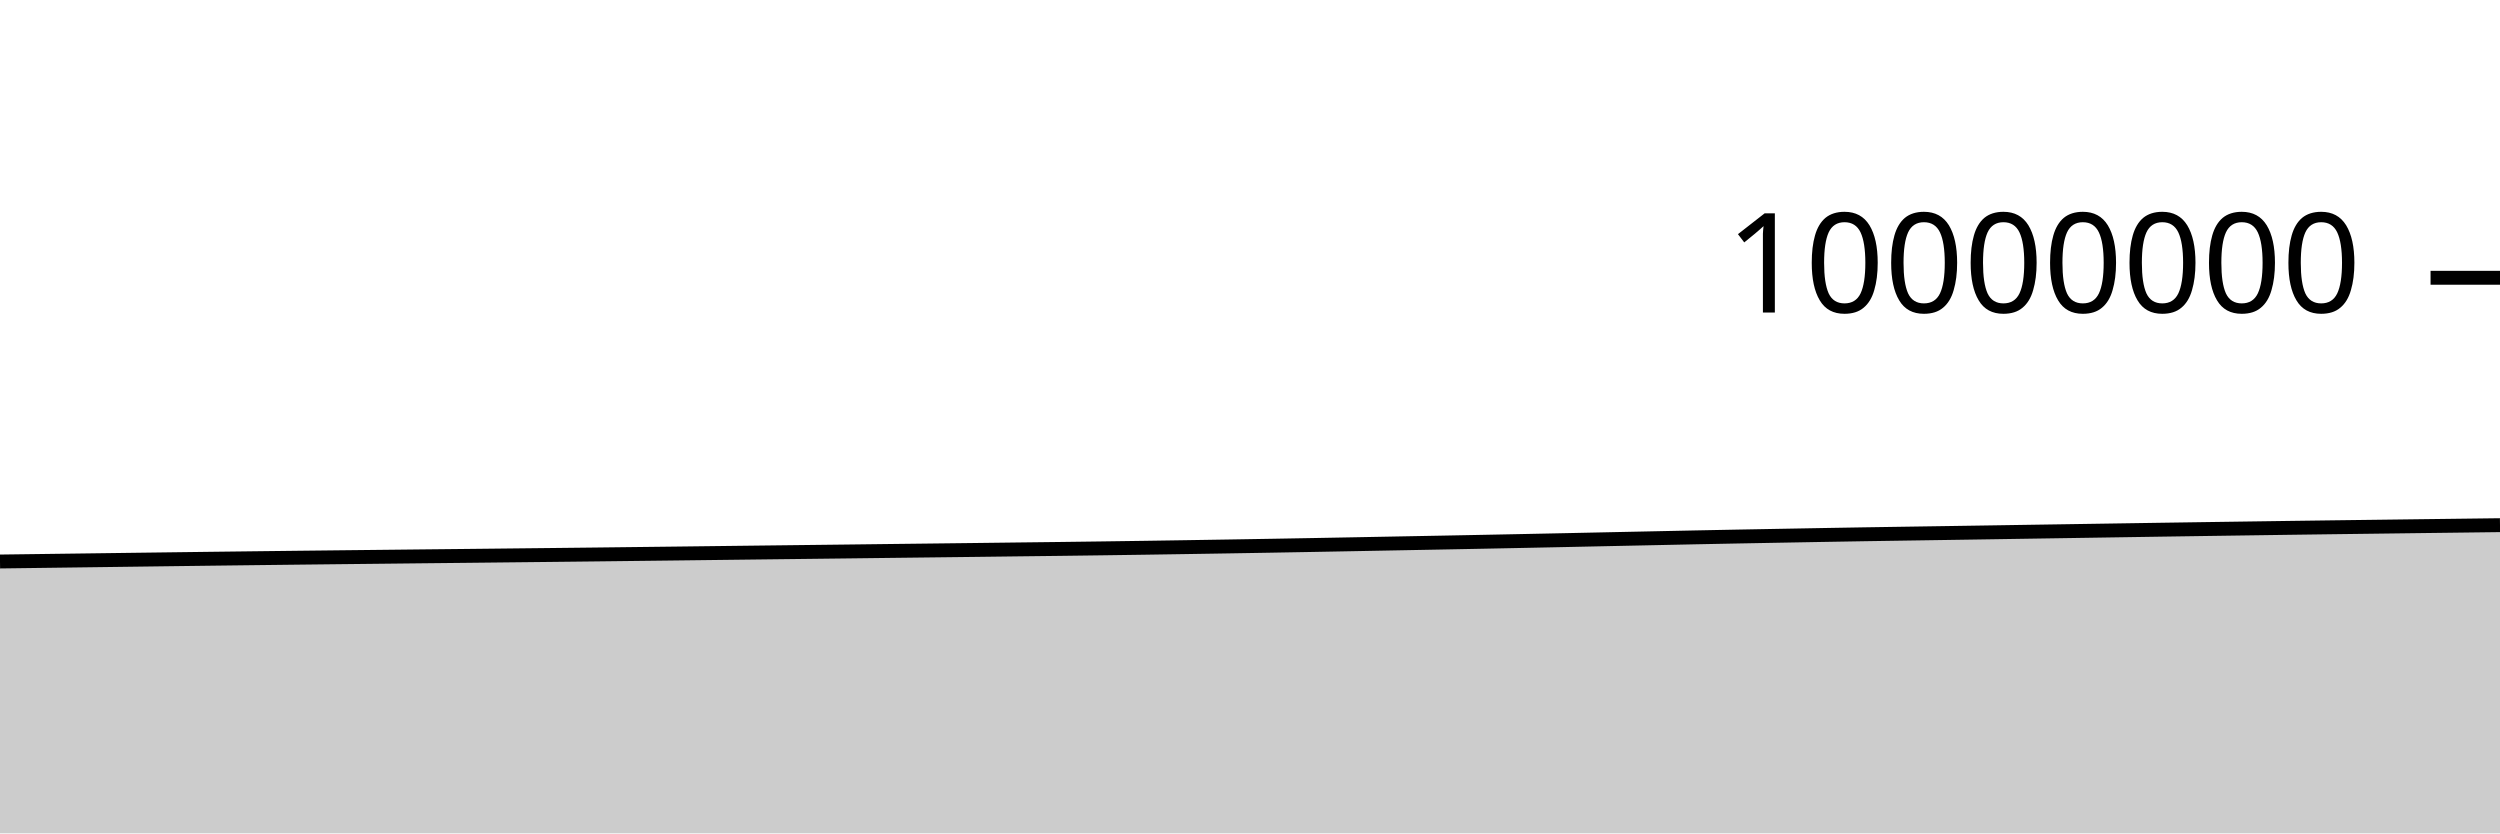
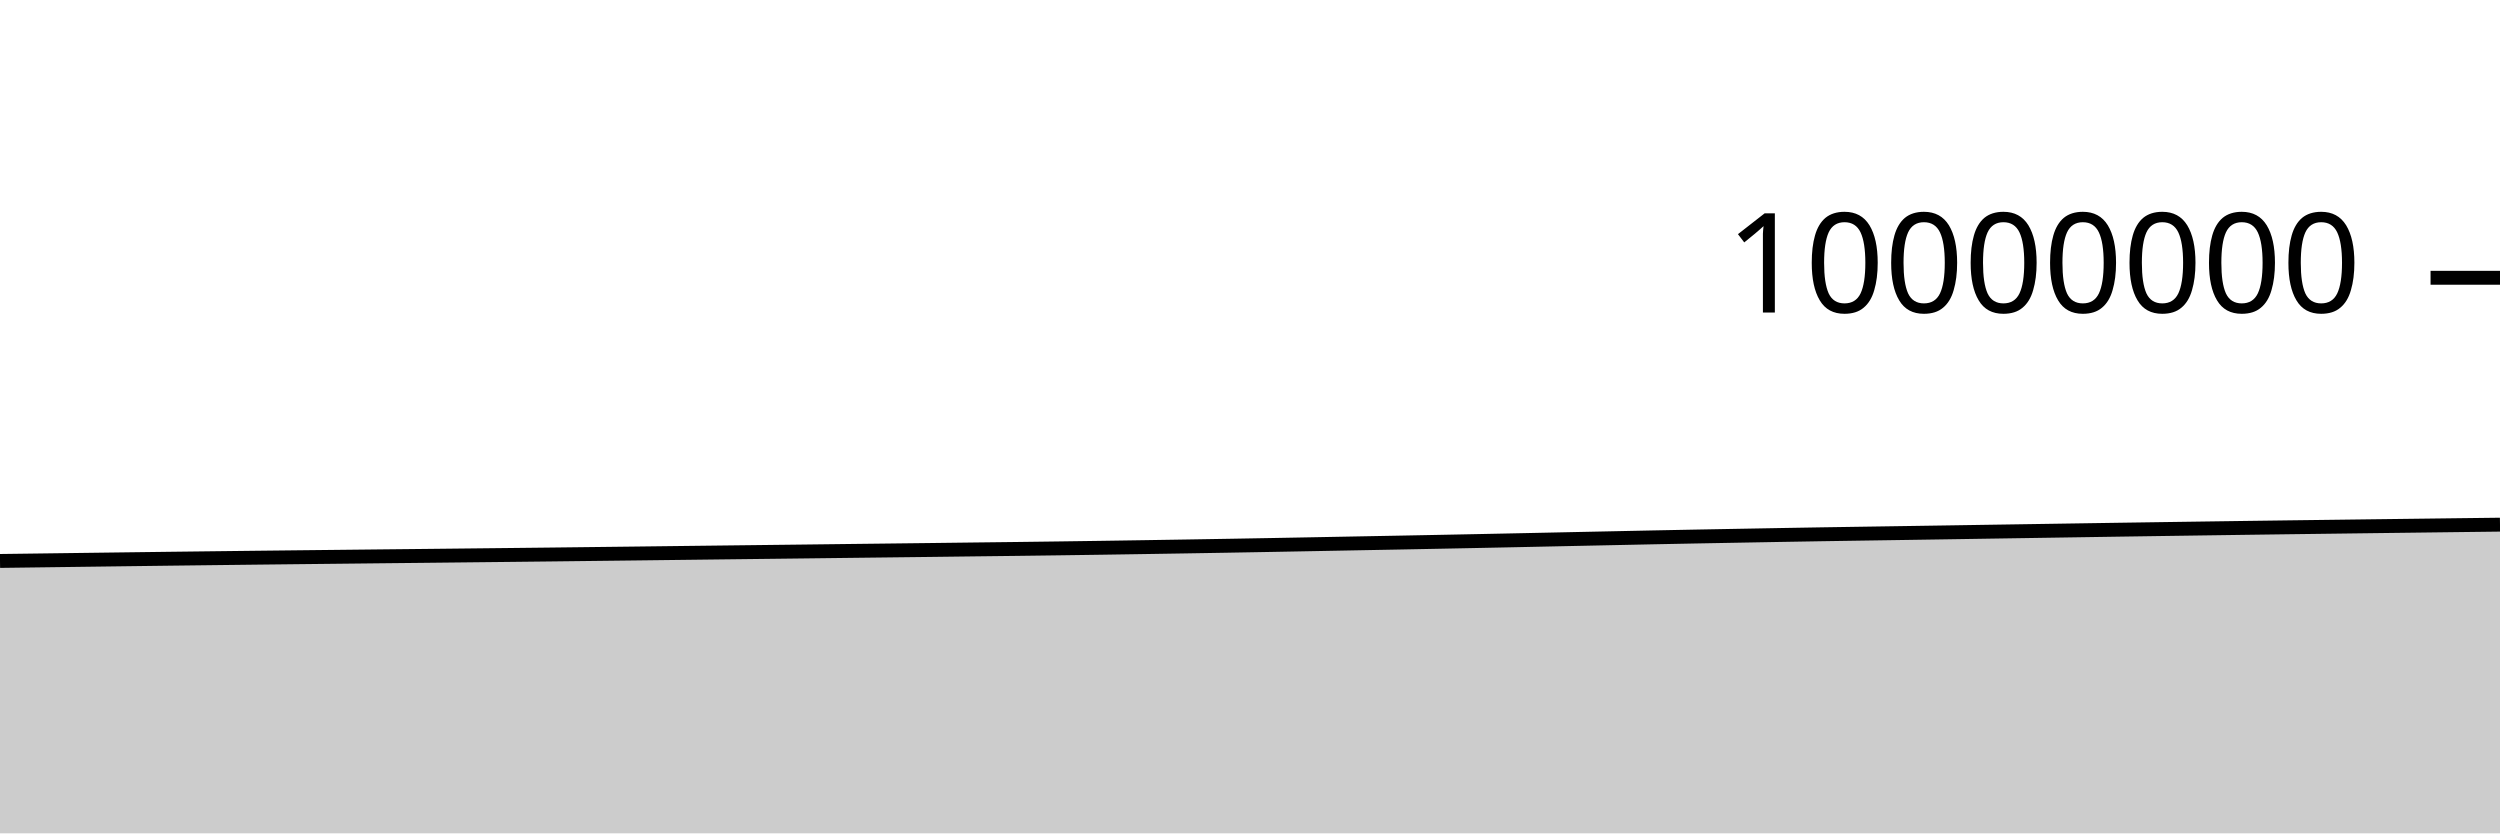
<svg xmlns="http://www.w3.org/2000/svg" viewBox="0 0 180 60">
  <g transform="translate(0,20)">
-     <path class="area" fill="rgba(0, 0, 0, 0.2)" d="M0,20.428C1.017,20.415,2.034,20.401,3.051,20.388C4.068,20.375,5.085,20.362,6.102,20.348C7.119,20.335,8.136,20.321,9.153,20.308C10.169,20.295,11.186,20.281,12.203,20.268C13.22,20.255,14.237,20.242,15.254,20.229C16.271,20.217,17.288,20.204,18.305,20.192C19.322,20.18,20.339,20.168,21.356,20.156C22.373,20.145,23.39,20.133,24.407,20.122C25.424,20.111,26.441,20.1,27.458,20.089C28.475,20.078,29.492,20.067,30.508,20.056C31.525,20.045,32.542,20.034,33.559,20.024C34.576,20.013,35.593,20.002,36.61,19.991C37.627,19.98,38.644,19.969,39.661,19.958C40.678,19.947,41.695,19.936,42.712,19.924C43.729,19.912,44.746,19.9,45.763,19.888C46.78,19.876,47.797,19.864,48.814,19.852C49.831,19.839,50.847,19.827,51.864,19.815C52.881,19.803,53.898,19.79,54.915,19.778C55.932,19.766,56.949,19.755,57.966,19.742C58.983,19.73,60,19.718,61.017,19.706C62.034,19.693,63.051,19.681,64.068,19.669C65.085,19.657,66.102,19.645,67.119,19.633C68.136,19.621,69.153,19.609,70.169,19.597C71.186,19.585,72.203,19.572,73.22,19.559C74.237,19.547,75.254,19.536,76.271,19.523C77.288,19.51,78.305,19.497,79.322,19.483C80.339,19.469,81.356,19.455,82.373,19.44C83.39,19.425,84.407,19.409,85.424,19.393C86.441,19.377,87.458,19.36,88.475,19.344C89.492,19.327,90.508,19.31,91.525,19.293C92.542,19.275,93.559,19.257,94.576,19.239C95.593,19.22,96.61,19.201,97.627,19.182C98.644,19.162,99.661,19.143,100.678,19.124C101.695,19.105,102.712,19.086,103.729,19.067C104.746,19.047,105.763,19.028,106.78,19.008C107.797,18.988,108.814,18.968,109.831,18.947C110.847,18.926,111.864,18.905,112.881,18.884C113.898,18.863,114.915,18.84,115.932,18.819C116.949,18.797,117.966,18.776,118.983,18.755C120,18.733,121.017,18.712,122.034,18.691C123.051,18.671,124.068,18.651,125.085,18.631C126.102,18.612,127.119,18.593,128.136,18.575C129.153,18.556,130.169,18.538,131.186,18.52C132.203,18.503,133.22,18.485,134.237,18.468C135.254,18.452,136.271,18.436,137.288,18.421C138.305,18.405,139.322,18.39,140.339,18.375C141.356,18.359,142.373,18.343,143.39,18.328C144.407,18.312,145.424,18.296,146.441,18.28C147.458,18.264,148.475,18.249,149.492,18.233C150.508,18.217,151.525,18.202,152.542,18.186C153.559,18.17,154.576,18.155,155.593,18.139C156.61,18.124,157.627,18.109,158.644,18.094C159.661,18.079,160.678,18.064,161.695,18.05C162.712,18.035,163.729,18.021,164.746,18.007C165.763,17.993,166.78,17.98,167.797,17.966C168.814,17.953,169.831,17.94,170.847,17.927C171.864,17.914,172.881,17.901,173.898,17.888C174.915,17.875,175.932,17.863,176.949,17.85C177.966,17.838,178.983,17.825,180,17.812L180,40C178.983,40,177.966,40,176.949,40C175.932,40,174.915,40,173.898,40C172.881,40,171.864,40,170.847,40C169.831,40,168.814,40,167.797,40C166.78,40,165.763,40,164.746,40C163.729,40,162.712,40,161.695,40C160.678,40,159.661,40,158.644,40C157.627,40,156.61,40,155.593,40C154.576,40,153.559,40,152.542,40C151.525,40,150.508,40,149.492,40C148.475,40,147.458,40,146.441,40C145.424,40,144.407,40,143.39,40C142.373,40,141.356,40,140.339,40C139.322,40,138.305,40,137.288,40C136.271,40,135.254,40,134.237,40C133.22,40,132.203,40,131.186,40C130.169,40,129.153,40,128.136,40C127.119,40,126.102,40,125.085,40C124.068,40,123.051,40,122.034,40C121.017,40,120,40,118.983,40C117.966,40,116.949,40,115.932,40C114.915,40,113.898,40,112.881,40C111.864,40,110.847,40,109.831,40C108.814,40,107.797,40,106.78,40C105.763,40,104.746,40,103.729,40C102.712,40,101.695,40,100.678,40C99.661,40,98.644,40,97.627,40C96.61,40,95.593,40,94.576,40C93.559,40,92.542,40,91.525,40C90.508,40,89.492,40,88.475,40C87.458,40,86.441,40,85.424,40C84.407,40,83.39,40,82.373,40C81.356,40,80.339,40,79.322,40C78.305,40,77.288,40,76.271,40C75.254,40,74.237,40,73.22,40C72.203,40,71.186,40,70.169,40C69.153,40,68.136,40,67.119,40C66.102,40,65.085,40,64.068,40C63.051,40,62.034,40,61.017,40C60,40,58.983,40,57.966,40C56.949,40,55.932,40,54.915,40C53.898,40,52.881,40,51.864,40C50.847,40,49.831,40,48.814,40C47.797,40,46.78,40,45.763,40C44.746,40,43.729,40,42.712,40C41.695,40,40.678,40,39.661,40C38.644,40,37.627,40,36.61,40C35.593,40,34.576,40,33.559,40C32.542,40,31.525,40,30.508,40C29.492,40,28.475,40,27.458,40C26.441,40,25.424,40,24.407,40C23.39,40,22.373,40,21.356,40C20.339,40,19.322,40,18.305,40C17.288,40,16.271,40,15.254,40C14.237,40,13.22,40,12.203,40C11.186,40,10.169,40,9.153,40C8.136,40,7.119,40,6.102,40C5.085,40,4.068,40,3.051,40C2.034,40,1.017,40,0,40Z" />
-     <path class="line" stroke="black" fill="none" d="M0,20.428C1.017,20.415,2.034,20.401,3.051,20.388C4.068,20.375,5.085,20.362,6.102,20.348C7.119,20.335,8.136,20.321,9.153,20.308C10.169,20.295,11.186,20.281,12.203,20.268C13.22,20.255,14.237,20.242,15.254,20.229C16.271,20.217,17.288,20.204,18.305,20.192C19.322,20.18,20.339,20.168,21.356,20.156C22.373,20.145,23.39,20.133,24.407,20.122C25.424,20.111,26.441,20.1,27.458,20.089C28.475,20.078,29.492,20.067,30.508,20.056C31.525,20.045,32.542,20.034,33.559,20.024C34.576,20.013,35.593,20.002,36.61,19.991C37.627,19.98,38.644,19.969,39.661,19.958C40.678,19.947,41.695,19.936,42.712,19.924C43.729,19.912,44.746,19.9,45.763,19.888C46.78,19.876,47.797,19.864,48.814,19.852C49.831,19.839,50.847,19.827,51.864,19.815C52.881,19.803,53.898,19.79,54.915,19.778C55.932,19.766,56.949,19.755,57.966,19.742C58.983,19.73,60,19.718,61.017,19.706C62.034,19.693,63.051,19.681,64.068,19.669C65.085,19.657,66.102,19.645,67.119,19.633C68.136,19.621,69.153,19.609,70.169,19.597C71.186,19.585,72.203,19.572,73.22,19.559C74.237,19.547,75.254,19.536,76.271,19.523C77.288,19.51,78.305,19.497,79.322,19.483C80.339,19.469,81.356,19.455,82.373,19.44C83.39,19.425,84.407,19.409,85.424,19.393C86.441,19.377,87.458,19.36,88.475,19.344C89.492,19.327,90.508,19.31,91.525,19.293C92.542,19.275,93.559,19.257,94.576,19.239C95.593,19.22,96.61,19.201,97.627,19.182C98.644,19.162,99.661,19.143,100.678,19.124C101.695,19.105,102.712,19.086,103.729,19.067C104.746,19.047,105.763,19.028,106.78,19.008C107.797,18.988,108.814,18.968,109.831,18.947C110.847,18.926,111.864,18.905,112.881,18.884C113.898,18.863,114.915,18.84,115.932,18.819C116.949,18.797,117.966,18.776,118.983,18.755C120,18.733,121.017,18.712,122.034,18.691C123.051,18.671,124.068,18.651,125.085,18.631C126.102,18.612,127.119,18.593,128.136,18.575C129.153,18.556,130.169,18.538,131.186,18.52C132.203,18.503,133.22,18.485,134.237,18.468C135.254,18.452,136.271,18.436,137.288,18.421C138.305,18.405,139.322,18.39,140.339,18.375C141.356,18.359,142.373,18.343,143.39,18.328C144.407,18.312,145.424,18.296,146.441,18.28C147.458,18.264,148.475,18.249,149.492,18.233C150.508,18.217,151.525,18.202,152.542,18.186C153.559,18.17,154.576,18.155,155.593,18.139C156.61,18.124,157.627,18.109,158.644,18.094C159.661,18.079,160.678,18.064,161.695,18.05C162.712,18.035,163.729,18.021,164.746,18.007C165.763,17.993,166.78,17.98,167.797,17.966C168.814,17.953,169.831,17.94,170.847,17.927C171.864,17.914,172.881,17.901,173.898,17.888C174.915,17.875,175.932,17.863,176.949,17.85C177.966,17.838,178.983,17.825,180,17.812" />
+     <path class="area" fill="rgba(0, 0, 0, 0.2)" d="M0,20.388C1.017,20.375,2.034,20.362,3.051,20.348C4.068,20.335,5.085,20.321,6.102,20.308C7.119,20.295,8.136,20.281,9.153,20.268C10.169,20.255,11.186,20.242,12.203,20.229C13.22,20.217,14.237,20.204,15.254,20.192C16.271,20.18,17.288,20.168,18.305,20.156C19.322,20.145,20.339,20.133,21.356,20.122C22.373,20.111,23.39,20.1,24.407,20.089C25.424,20.078,26.441,20.067,27.458,20.056C28.475,20.045,29.492,20.034,30.508,20.024C31.525,20.013,32.542,20.002,33.559,19.991C34.576,19.98,35.593,19.969,36.61,19.958C37.627,19.947,38.644,19.936,39.661,19.924C40.678,19.912,41.695,19.9,42.712,19.888C43.729,19.876,44.746,19.864,45.763,19.852C46.78,19.839,47.797,19.827,48.814,19.815C49.831,19.803,50.847,19.79,51.864,19.778C52.881,19.766,53.898,19.755,54.915,19.742C55.932,19.73,56.949,19.718,57.966,19.706C58.983,19.693,60,19.681,61.017,19.669C62.034,19.657,63.051,19.645,64.068,19.633C65.085,19.621,66.102,19.609,67.119,19.597C68.136,19.585,69.153,19.572,70.169,19.559C71.186,19.547,72.203,19.536,73.22,19.523C74.237,19.51,75.254,19.497,76.271,19.483C77.288,19.469,78.305,19.455,79.322,19.44C80.339,19.425,81.356,19.409,82.373,19.393C83.39,19.377,84.407,19.36,85.424,19.344C86.441,19.327,87.458,19.31,88.475,19.293C89.492,19.275,90.508,19.257,91.525,19.239C92.542,19.22,93.559,19.201,94.576,19.182C95.593,19.162,96.61,19.143,97.627,19.124C98.644,19.105,99.661,19.086,100.678,19.067C101.695,19.047,102.712,19.028,103.729,19.008C104.746,18.988,105.763,18.968,106.78,18.947C107.797,18.926,108.814,18.905,109.831,18.884C110.847,18.863,111.864,18.84,112.881,18.819C113.898,18.797,114.915,18.776,115.932,18.755C116.949,18.733,117.966,18.712,118.983,18.691C120,18.671,121.017,18.651,122.034,18.631C123.051,18.612,124.068,18.593,125.085,18.575C126.102,18.556,127.119,18.538,128.136,18.52C129.153,18.503,130.169,18.485,131.186,18.468C132.203,18.452,133.22,18.436,134.237,18.421C135.254,18.405,136.271,18.39,137.288,18.375C138.305,18.359,139.322,18.343,140.339,18.328C141.356,18.312,142.373,18.296,143.39,18.28C144.407,18.264,145.424,18.249,146.441,18.233C147.458,18.217,148.475,18.202,149.492,18.186C150.508,18.17,151.525,18.155,152.542,18.139C153.559,18.124,154.576,18.109,155.593,18.094C156.61,18.079,157.627,18.064,158.644,18.05C159.661,18.035,160.678,18.021,161.695,18.007C162.712,17.993,163.729,17.98,164.746,17.966C165.763,17.953,166.78,17.94,167.797,17.927C168.814,17.914,169.831,17.901,170.847,17.888C171.864,17.875,172.881,17.863,173.898,17.85C174.915,17.838,175.932,17.825,176.949,17.812C177.966,17.8,178.983,17.788,180,17.775L180,40C178.983,40,177.966,40,176.949,40C175.932,40,174.915,40,173.898,40C172.881,40,171.864,40,170.847,40C169.831,40,168.814,40,167.797,40C166.78,40,165.763,40,164.746,40C163.729,40,162.712,40,161.695,40C160.678,40,159.661,40,158.644,40C157.627,40,156.61,40,155.593,40C154.576,40,153.559,40,152.542,40C151.525,40,150.508,40,149.492,40C148.475,40,147.458,40,146.441,40C145.424,40,144.407,40,143.39,40C142.373,40,141.356,40,140.339,40C139.322,40,138.305,40,137.288,40C136.271,40,135.254,40,134.237,40C133.22,40,132.203,40,131.186,40C130.169,40,129.153,40,128.136,40C127.119,40,126.102,40,125.085,40C124.068,40,123.051,40,122.034,40C121.017,40,120,40,118.983,40C117.966,40,116.949,40,115.932,40C114.915,40,113.898,40,112.881,40C111.864,40,110.847,40,109.831,40C108.814,40,107.797,40,106.78,40C105.763,40,104.746,40,103.729,40C102.712,40,101.695,40,100.678,40C99.661,40,98.644,40,97.627,40C96.61,40,95.593,40,94.576,40C93.559,40,92.542,40,91.525,40C90.508,40,89.492,40,88.475,40C87.458,40,86.441,40,85.424,40C84.407,40,83.39,40,82.373,40C81.356,40,80.339,40,79.322,40C78.305,40,77.288,40,76.271,40C75.254,40,74.237,40,73.22,40C72.203,40,71.186,40,70.169,40C69.153,40,68.136,40,67.119,40C66.102,40,65.085,40,64.068,40C63.051,40,62.034,40,61.017,40C60,40,58.983,40,57.966,40C56.949,40,55.932,40,54.915,40C53.898,40,52.881,40,51.864,40C50.847,40,49.831,40,48.814,40C47.797,40,46.78,40,45.763,40C44.746,40,43.729,40,42.712,40C41.695,40,40.678,40,39.661,40C38.644,40,37.627,40,36.61,40C35.593,40,34.576,40,33.559,40C32.542,40,31.525,40,30.508,40C29.492,40,28.475,40,27.458,40C26.441,40,25.424,40,24.407,40C23.39,40,22.373,40,21.356,40C20.339,40,19.322,40,18.305,40C17.288,40,16.271,40,15.254,40C14.237,40,13.22,40,12.203,40C11.186,40,10.169,40,9.153,40C8.136,40,7.119,40,6.102,40C5.085,40,4.068,40,3.051,40C2.034,40,1.017,40,0,40Z" />
+     <path class="line" stroke="black" fill="none" d="M0,20.388C1.017,20.375,2.034,20.362,3.051,20.348C4.068,20.335,5.085,20.321,6.102,20.308C7.119,20.295,8.136,20.281,9.153,20.268C10.169,20.255,11.186,20.242,12.203,20.229C13.22,20.217,14.237,20.204,15.254,20.192C16.271,20.18,17.288,20.168,18.305,20.156C19.322,20.145,20.339,20.133,21.356,20.122C22.373,20.111,23.39,20.1,24.407,20.089C25.424,20.078,26.441,20.067,27.458,20.056C28.475,20.045,29.492,20.034,30.508,20.024C31.525,20.013,32.542,20.002,33.559,19.991C34.576,19.98,35.593,19.969,36.61,19.958C37.627,19.947,38.644,19.936,39.661,19.924C40.678,19.912,41.695,19.9,42.712,19.888C43.729,19.876,44.746,19.864,45.763,19.852C46.78,19.839,47.797,19.827,48.814,19.815C49.831,19.803,50.847,19.79,51.864,19.778C52.881,19.766,53.898,19.755,54.915,19.742C55.932,19.73,56.949,19.718,57.966,19.706C58.983,19.693,60,19.681,61.017,19.669C62.034,19.657,63.051,19.645,64.068,19.633C65.085,19.621,66.102,19.609,67.119,19.597C68.136,19.585,69.153,19.572,70.169,19.559C71.186,19.547,72.203,19.536,73.22,19.523C74.237,19.51,75.254,19.497,76.271,19.483C77.288,19.469,78.305,19.455,79.322,19.44C80.339,19.425,81.356,19.409,82.373,19.393C83.39,19.377,84.407,19.36,85.424,19.344C86.441,19.327,87.458,19.31,88.475,19.293C89.492,19.275,90.508,19.257,91.525,19.239C92.542,19.22,93.559,19.201,94.576,19.182C95.593,19.162,96.61,19.143,97.627,19.124C98.644,19.105,99.661,19.086,100.678,19.067C101.695,19.047,102.712,19.028,103.729,19.008C104.746,18.988,105.763,18.968,106.78,18.947C107.797,18.926,108.814,18.905,109.831,18.884C110.847,18.863,111.864,18.84,112.881,18.819C113.898,18.797,114.915,18.776,115.932,18.755C116.949,18.733,117.966,18.712,118.983,18.691C120,18.671,121.017,18.651,122.034,18.631C123.051,18.612,124.068,18.593,125.085,18.575C126.102,18.556,127.119,18.538,128.136,18.52C129.153,18.503,130.169,18.485,131.186,18.468C132.203,18.452,133.22,18.436,134.237,18.421C135.254,18.405,136.271,18.39,137.288,18.375C138.305,18.359,139.322,18.343,140.339,18.328C141.356,18.312,142.373,18.296,143.39,18.28C144.407,18.264,145.424,18.249,146.441,18.233C147.458,18.217,148.475,18.202,149.492,18.186C150.508,18.17,151.525,18.155,152.542,18.139C153.559,18.124,154.576,18.109,155.593,18.094C156.61,18.079,157.627,18.064,158.644,18.05C159.661,18.035,160.678,18.021,161.695,18.007C162.712,17.993,163.729,17.98,164.746,17.966C165.763,17.953,166.78,17.94,167.797,17.927C168.814,17.914,169.831,17.901,170.847,17.888C171.864,17.875,172.881,17.863,173.898,17.85C174.915,17.838,175.932,17.825,176.949,17.812C177.966,17.8,178.983,17.788,180,17.775" />
    <path class="axis-ceiling" stroke-width="1" stroke="black" fill="none" d="M175,0L180,0" />
    <text class="axis-ceiling-label" font-family="sans-serif" text-anchor="end" font-size="10px" x="170" y="2.5">10000000</text>
  </g>
</svg>
